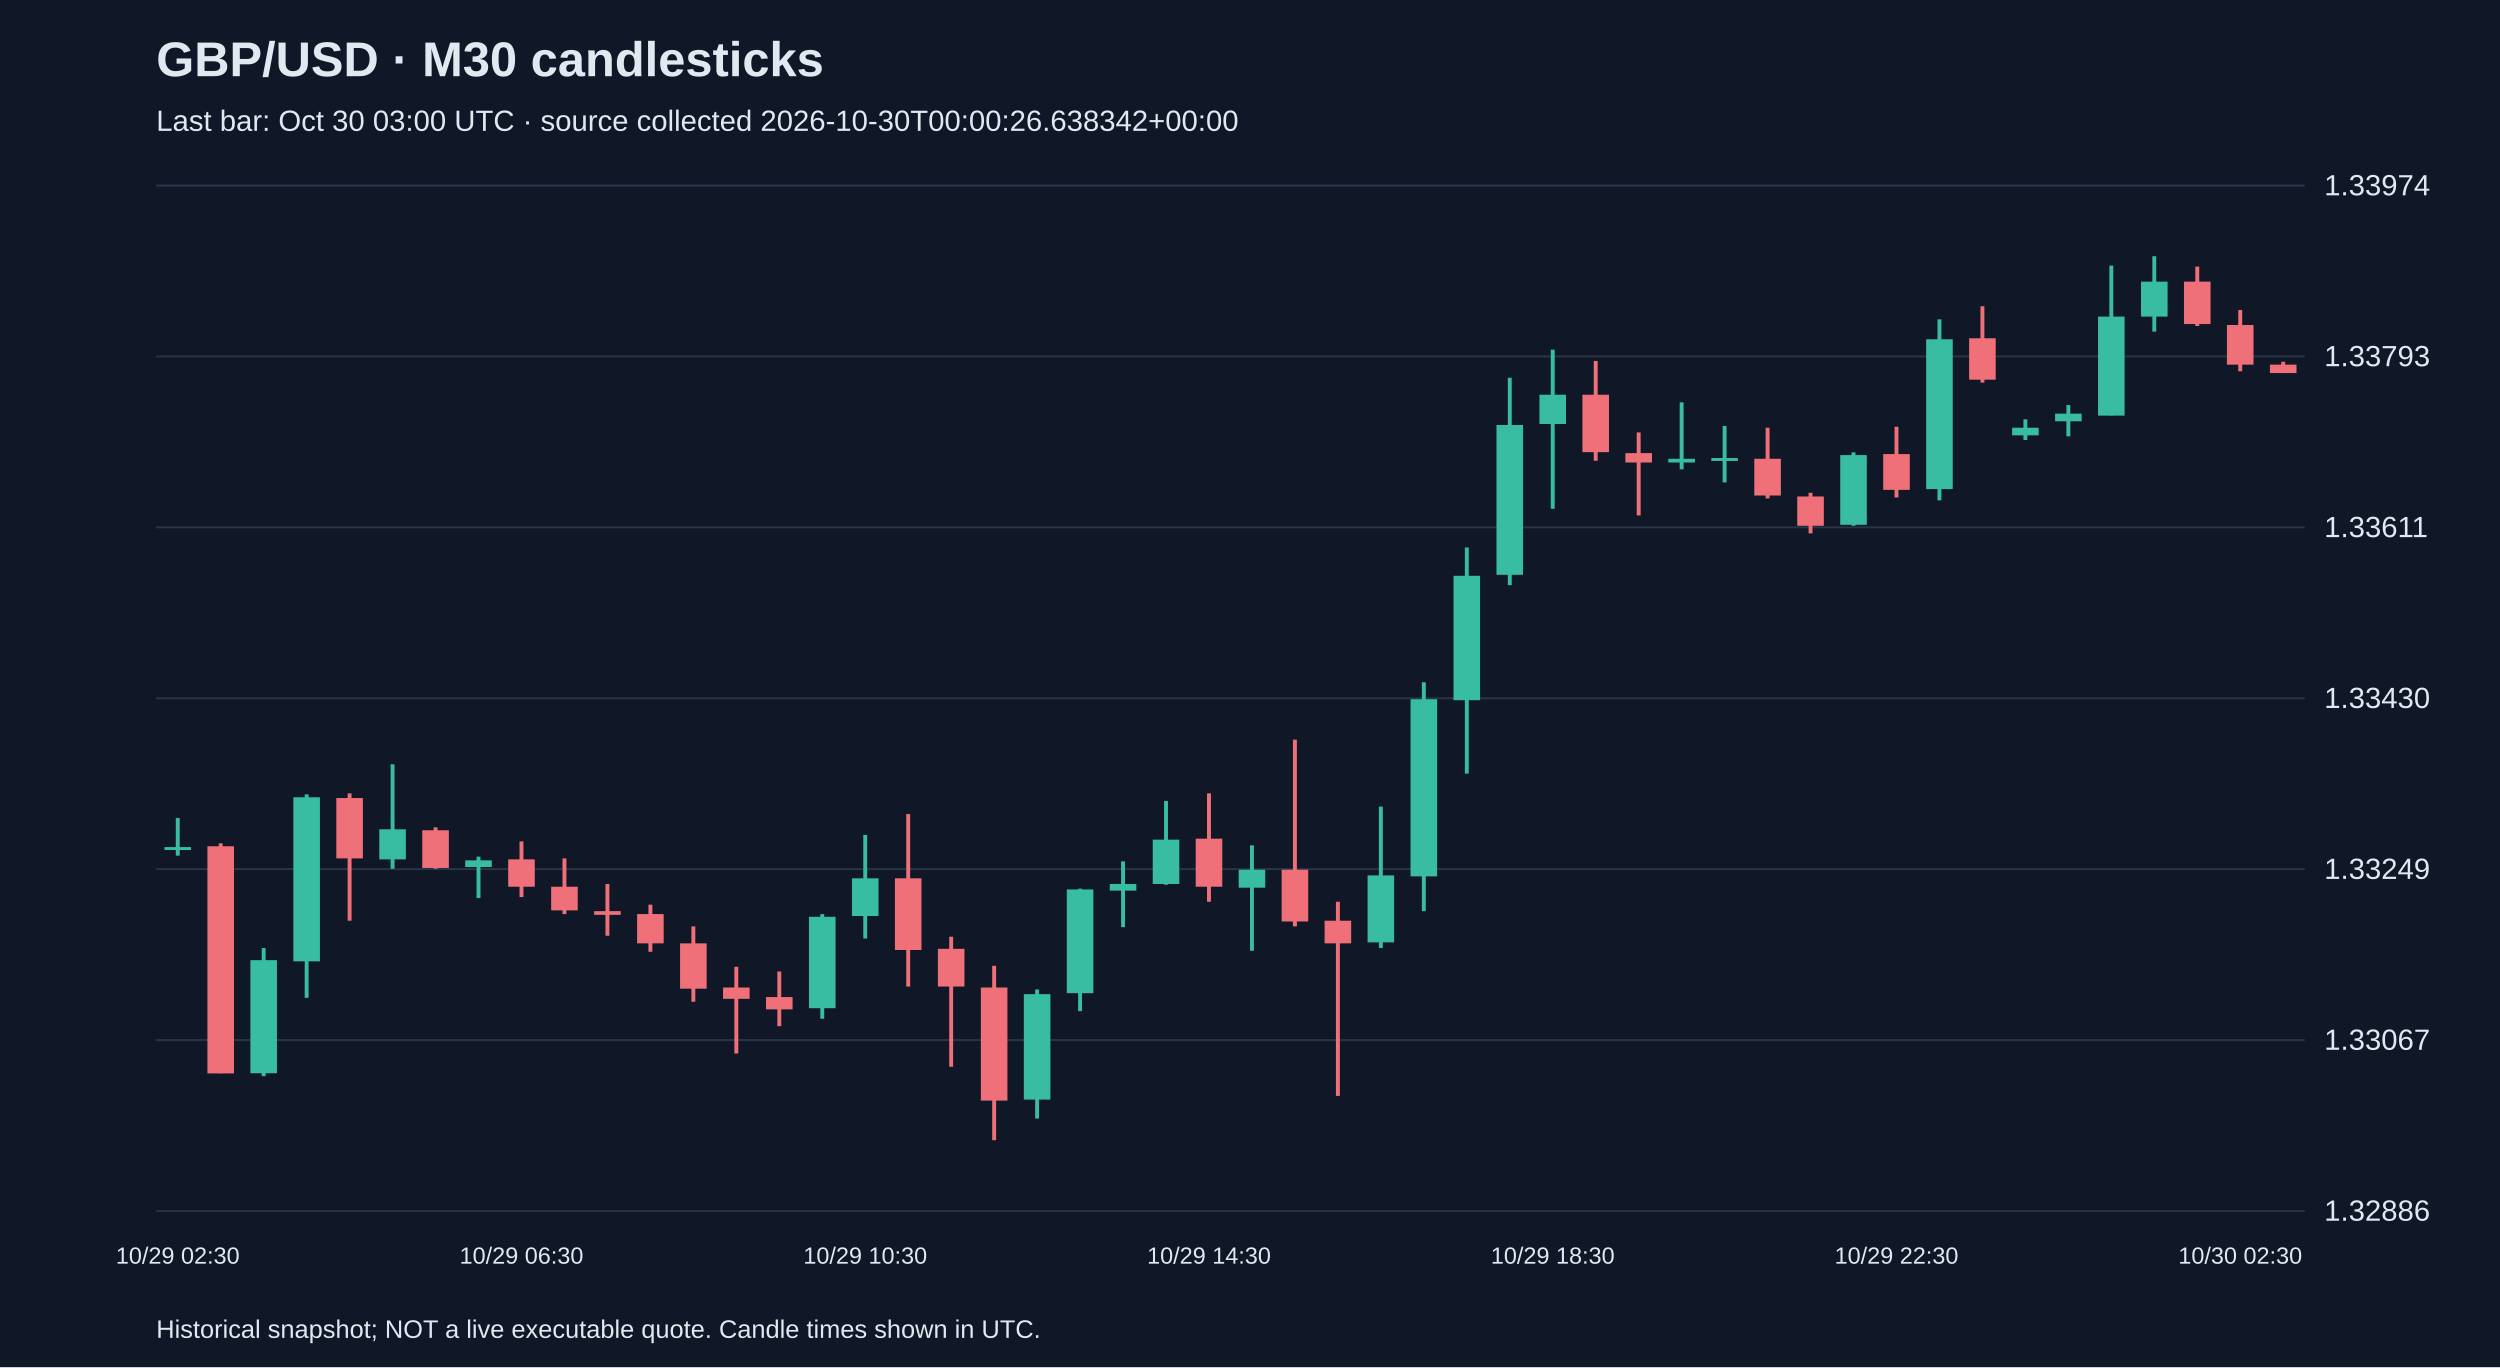
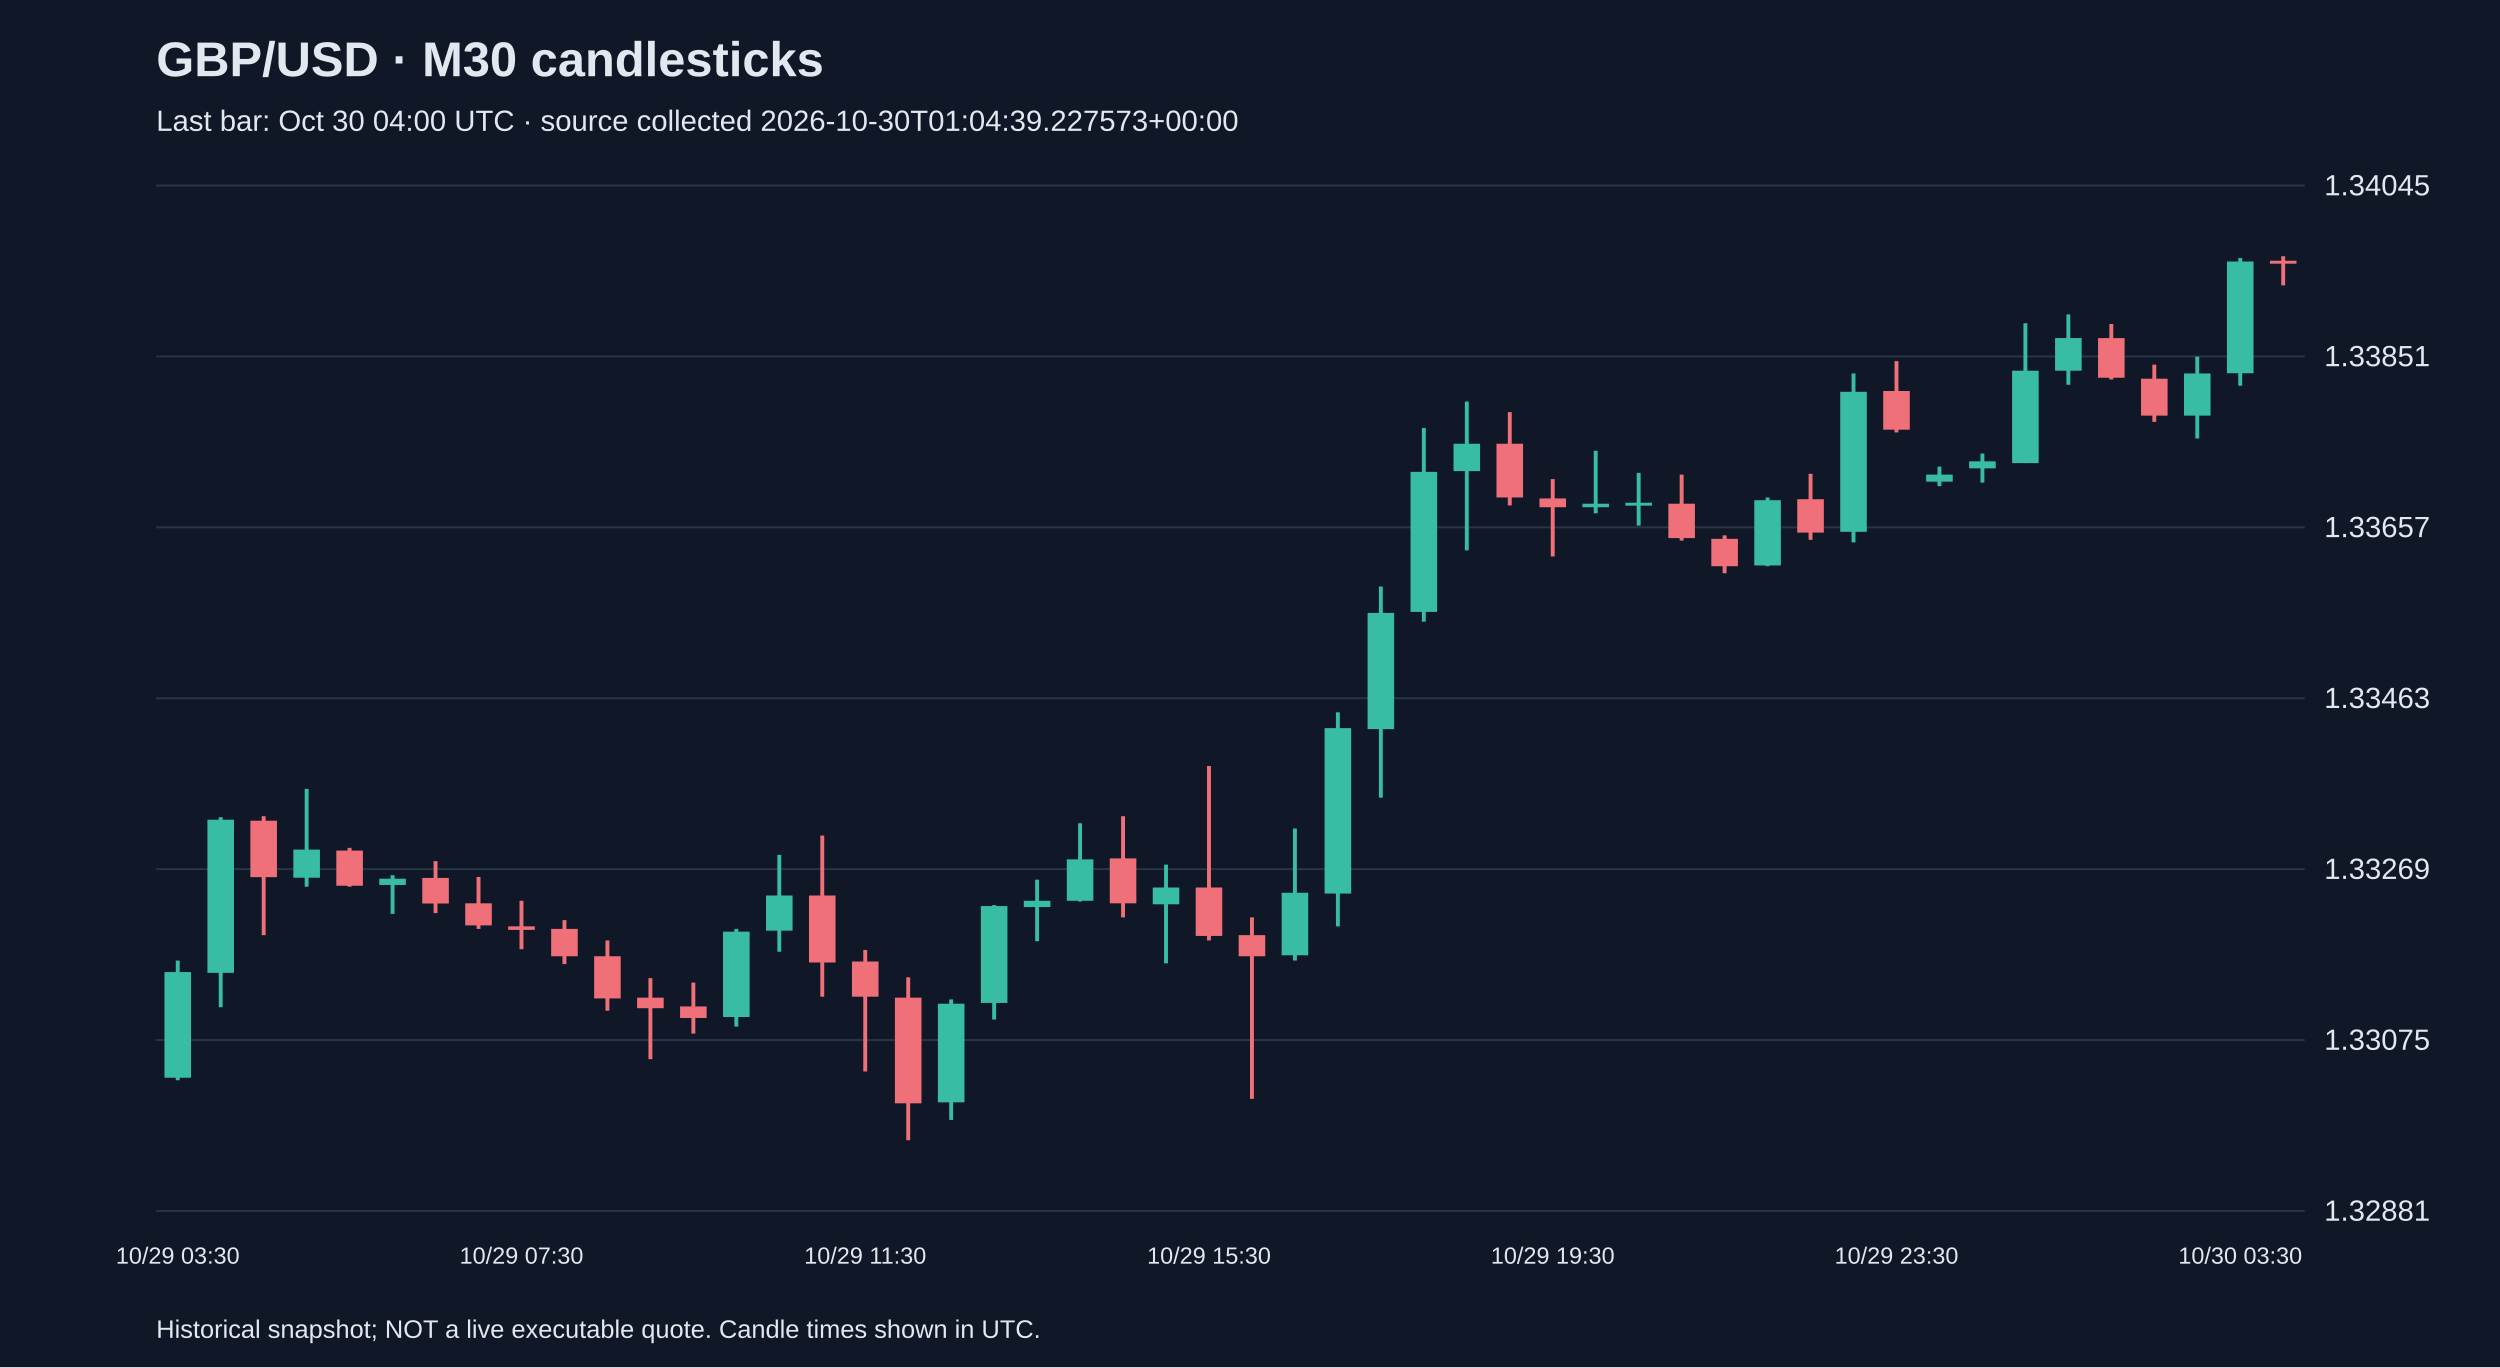
<svg xmlns="http://www.w3.org/2000/svg" viewBox="0 0 1280 700">
  <rect width="100%" height="100%" fill="#101827" />
  <style>text{font-family:Arial,sans-serif;fill:#e2e8f0}</style>
  <text x="80" y="39" font-size="25" font-weight="bold">GBP/USD · M30 candlesticks</text>
-   <text x="80" y="67" font-size="15" fill="#a6b1c5">Last bar: Oct 30 03:00 UTC · source collected 2026-10-30T00:00:26.638342+00:00</text>
+   <text x="80" y="67" font-size="15" fill="#a6b1c5">Last bar: Oct 30 04:00 UTC · source collected 2026-10-30T01:04:39.227573+00:00</text>
  <line x1="80" y1="620.0" x2="1180" y2="620.0" stroke="#283548" />
-   <text x="1190" y="625.0" font-size="15">1.32886</text>
+   <text x="1190" y="625.0" font-size="15">1.32881</text>
  <line x1="80" y1="532.5" x2="1180" y2="532.5" stroke="#283548" />
-   <text x="1190" y="537.5" font-size="15">1.33067</text>
+   <text x="1190" y="537.5" font-size="15">1.33075</text>
  <line x1="80" y1="445.0" x2="1180" y2="445.0" stroke="#283548" />
-   <text x="1190" y="450.0" font-size="15">1.33249</text>
+   <text x="1190" y="450.0" font-size="15">1.33269</text>
  <line x1="80" y1="357.5" x2="1180" y2="357.5" stroke="#283548" />
-   <text x="1190" y="362.5" font-size="15">1.33430</text>
+   <text x="1190" y="362.5" font-size="15">1.33463</text>
  <line x1="80" y1="270.0" x2="1180" y2="270.0" stroke="#283548" />
-   <text x="1190" y="275.0" font-size="15">1.33611</text>
+   <text x="1190" y="275.0" font-size="15">1.33657</text>
  <line x1="80" y1="182.5" x2="1180" y2="182.5" stroke="#283548" />
-   <text x="1190" y="187.5" font-size="15">1.33793</text>
+   <text x="1190" y="187.5" font-size="15">1.33851</text>
  <line x1="80" y1="95.0" x2="1180" y2="95.0" stroke="#283548" />
-   <text x="1190" y="100.0" font-size="15">1.33974</text>
-   <line x1="91.0" y1="418.8" x2="91.0" y2="438.1" stroke="#38bca2" stroke-width="2" />
-   <rect x="84.2" y="433.7" width="13.6" height="1.5" fill="#38bca2" />
-   <text x="91.0" y="647" text-anchor="middle" font-size="12">10/29 02:30</text>
-   <line x1="113.0" y1="431.8" x2="113.0" y2="549.5" stroke="#f07079" stroke-width="2" />
-   <rect x="106.2" y="433.3" width="13.6" height="116.3" fill="#f07079" />
-   <line x1="135.0" y1="485.4" x2="135.0" y2="551.0" stroke="#38bca2" stroke-width="2" />
-   <rect x="128.2" y="491.6" width="13.6" height="57.9" fill="#38bca2" />
-   <line x1="157.0" y1="406.7" x2="157.0" y2="510.9" stroke="#38bca2" stroke-width="2" />
-   <rect x="150.2" y="408.2" width="13.6" height="84.0" fill="#38bca2" />
-   <line x1="179.0" y1="406.2" x2="179.0" y2="471.4" stroke="#f07079" stroke-width="2" />
-   <rect x="172.2" y="408.6" width="13.6" height="30.9" fill="#f07079" />
-   <line x1="201.0" y1="391.3" x2="201.0" y2="444.8" stroke="#38bca2" stroke-width="2" />
-   <rect x="194.2" y="424.6" width="13.6" height="15.4" fill="#38bca2" />
-   <line x1="223.0" y1="423.6" x2="223.0" y2="444.8" stroke="#f07079" stroke-width="2" />
-   <rect x="216.2" y="425.1" width="13.6" height="19.3" fill="#f07079" />
-   <line x1="245.0" y1="438.6" x2="245.0" y2="459.8" stroke="#38bca2" stroke-width="2" />
-   <rect x="238.2" y="440.5" width="13.6" height="3.4" fill="#38bca2" />
-   <line x1="267.0" y1="430.8" x2="267.0" y2="459.3" stroke="#f07079" stroke-width="2" />
-   <rect x="260.2" y="440.0" width="13.6" height="14.0" fill="#f07079" />
-   <text x="267.0" y="647" text-anchor="middle" font-size="12">10/29 06:30</text>
-   <line x1="289.0" y1="439.5" x2="289.0" y2="468.0" stroke="#f07079" stroke-width="2" />
-   <rect x="282.2" y="454.0" width="13.6" height="12.1" fill="#f07079" />
-   <line x1="311.0" y1="452.6" x2="311.0" y2="479.1" stroke="#f07079" stroke-width="2" />
-   <rect x="304.2" y="466.5" width="13.6" height="1.9" fill="#f07079" />
-   <line x1="333.0" y1="463.2" x2="333.0" y2="487.3" stroke="#f07079" stroke-width="2" />
-   <rect x="326.2" y="468.0" width="13.6" height="15.0" fill="#f07079" />
-   <line x1="355.0" y1="474.3" x2="355.0" y2="512.9" stroke="#f07079" stroke-width="2" />
-   <rect x="348.2" y="483.0" width="13.6" height="23.2" fill="#f07079" />
-   <line x1="377.0" y1="495.0" x2="377.0" y2="539.4" stroke="#f07079" stroke-width="2" />
-   <rect x="370.2" y="505.6" width="13.6" height="5.8" fill="#f07079" />
-   <line x1="399.0" y1="497.4" x2="399.0" y2="525.4" stroke="#f07079" stroke-width="2" />
-   <rect x="392.2" y="510.5" width="13.6" height="6.3" fill="#f07079" />
-   <line x1="421.0" y1="468.0" x2="421.0" y2="521.6" stroke="#38bca2" stroke-width="2" />
-   <rect x="414.2" y="469.4" width="13.6" height="46.8" fill="#38bca2" />
-   <line x1="443.0" y1="427.5" x2="443.0" y2="480.5" stroke="#38bca2" stroke-width="2" />
-   <rect x="436.2" y="449.7" width="13.6" height="19.3" fill="#38bca2" />
-   <text x="443.0" y="647" text-anchor="middle" font-size="12">10/29 10:30</text>
-   <line x1="465.0" y1="416.8" x2="465.0" y2="505.1" stroke="#f07079" stroke-width="2" />
-   <rect x="458.2" y="449.7" width="13.6" height="36.7" fill="#f07079" />
-   <line x1="487.0" y1="479.6" x2="487.0" y2="546.2" stroke="#f07079" stroke-width="2" />
-   <rect x="480.2" y="485.8" width="13.6" height="19.3" fill="#f07079" />
-   <line x1="509.0" y1="494.5" x2="509.0" y2="583.8" stroke="#f07079" stroke-width="2" />
-   <rect x="502.2" y="505.6" width="13.6" height="57.9" fill="#f07079" />
-   <line x1="531.0" y1="506.6" x2="531.0" y2="572.7" stroke="#38bca2" stroke-width="2" />
-   <rect x="524.2" y="509.0" width="13.6" height="54.0" fill="#38bca2" />
-   <line x1="553.0" y1="455.0" x2="553.0" y2="517.7" stroke="#38bca2" stroke-width="2" />
-   <rect x="546.2" y="455.4" width="13.6" height="53.1" fill="#38bca2" />
-   <line x1="575.0" y1="441.0" x2="575.0" y2="474.7" stroke="#38bca2" stroke-width="2" />
-   <rect x="568.2" y="452.6" width="13.6" height="3.4" fill="#38bca2" />
-   <line x1="597.0" y1="410.1" x2="597.0" y2="453.0" stroke="#38bca2" stroke-width="2" />
-   <rect x="590.2" y="429.9" width="13.6" height="22.7" fill="#38bca2" />
-   <line x1="619.0" y1="406.2" x2="619.0" y2="461.7" stroke="#f07079" stroke-width="2" />
-   <rect x="612.2" y="429.4" width="13.6" height="24.6" fill="#f07079" />
-   <text x="619.0" y="647" text-anchor="middle" font-size="12">10/29 14:30</text>
-   <line x1="641.0" y1="432.8" x2="641.0" y2="486.8" stroke="#38bca2" stroke-width="2" />
-   <rect x="634.2" y="445.3" width="13.6" height="9.2" fill="#38bca2" />
-   <line x1="663.0" y1="378.7" x2="663.0" y2="474.3" stroke="#f07079" stroke-width="2" />
-   <rect x="656.2" y="445.3" width="13.6" height="26.5" fill="#f07079" />
-   <line x1="685.0" y1="461.7" x2="685.0" y2="561.1" stroke="#f07079" stroke-width="2" />
-   <rect x="678.2" y="471.4" width="13.6" height="11.6" fill="#f07079" />
-   <line x1="707.0" y1="413.0" x2="707.0" y2="485.4" stroke="#38bca2" stroke-width="2" />
-   <rect x="700.2" y="448.2" width="13.6" height="34.3" fill="#38bca2" />
-   <line x1="729.0" y1="349.3" x2="729.0" y2="466.5" stroke="#38bca2" stroke-width="2" />
-   <rect x="722.2" y="358.0" width="13.6" height="90.7" fill="#38bca2" />
-   <line x1="751.0" y1="280.3" x2="751.0" y2="396.1" stroke="#38bca2" stroke-width="2" />
-   <rect x="744.2" y="294.8" width="13.6" height="63.7" fill="#38bca2" />
-   <line x1="773.0" y1="193.4" x2="773.0" y2="299.6" stroke="#38bca2" stroke-width="2" />
-   <rect x="766.2" y="217.6" width="13.6" height="76.7" fill="#38bca2" />
-   <line x1="795.0" y1="179.0" x2="795.0" y2="260.5" stroke="#38bca2" stroke-width="2" />
-   <rect x="788.2" y="202.1" width="13.6" height="15.0" fill="#38bca2" />
-   <text x="795.0" y="647" text-anchor="middle" font-size="12">10/29 18:30</text>
-   <line x1="817.0" y1="184.8" x2="817.0" y2="235.9" stroke="#f07079" stroke-width="2" />
-   <rect x="810.2" y="202.1" width="13.6" height="29.4" fill="#f07079" />
-   <line x1="839.0" y1="221.4" x2="839.0" y2="263.9" stroke="#f07079" stroke-width="2" />
-   <rect x="832.2" y="232.0" width="13.6" height="4.8" fill="#f07079" />
-   <line x1="861.0" y1="206.0" x2="861.0" y2="240.3" stroke="#38bca2" stroke-width="2" />
-   <rect x="854.2" y="234.9" width="13.6" height="1.9" fill="#38bca2" />
-   <line x1="883.0" y1="218.1" x2="883.0" y2="247.0" stroke="#38bca2" stroke-width="2" />
-   <rect x="876.2" y="234.5" width="13.6" height="1.5" fill="#38bca2" />
-   <line x1="905.0" y1="219.0" x2="905.0" y2="255.2" stroke="#f07079" stroke-width="2" />
-   <rect x="898.2" y="234.9" width="13.6" height="18.8" fill="#f07079" />
-   <line x1="927.0" y1="252.3" x2="927.0" y2="273.1" stroke="#f07079" stroke-width="2" />
-   <rect x="920.2" y="254.2" width="13.6" height="15.0" fill="#f07079" />
-   <line x1="949.0" y1="231.6" x2="949.0" y2="269.2" stroke="#38bca2" stroke-width="2" />
-   <rect x="942.2" y="233.0" width="13.6" height="35.7" fill="#38bca2" />
-   <line x1="971.0" y1="218.5" x2="971.0" y2="254.7" stroke="#f07079" stroke-width="2" />
-   <rect x="964.2" y="232.5" width="13.6" height="18.3" fill="#f07079" />
-   <text x="971.0" y="647" text-anchor="middle" font-size="12">10/29 22:30</text>
-   <line x1="993.0" y1="163.5" x2="993.0" y2="256.2" stroke="#38bca2" stroke-width="2" />
-   <rect x="986.2" y="173.7" width="13.6" height="76.7" fill="#38bca2" />
-   <line x1="1015.0" y1="156.8" x2="1015.0" y2="195.9" stroke="#f07079" stroke-width="2" />
-   <rect x="1008.2" y="173.2" width="13.6" height="21.2" fill="#f07079" />
-   <line x1="1037.0" y1="214.7" x2="1037.0" y2="225.3" stroke="#38bca2" stroke-width="2" />
-   <rect x="1030.2" y="219.0" width="13.6" height="3.9" fill="#38bca2" />
-   <line x1="1059.0" y1="207.4" x2="1059.0" y2="223.4" stroke="#38bca2" stroke-width="2" />
-   <rect x="1052.2" y="211.8" width="13.6" height="3.9" fill="#38bca2" />
-   <line x1="1081.0" y1="136.0" x2="1081.0" y2="212.7" stroke="#38bca2" stroke-width="2" />
-   <rect x="1074.2" y="162.1" width="13.6" height="50.7" fill="#38bca2" />
-   <line x1="1103.0" y1="131.2" x2="1103.0" y2="169.8" stroke="#38bca2" stroke-width="2" />
-   <rect x="1096.2" y="144.2" width="13.6" height="17.9" fill="#38bca2" />
-   <line x1="1125.0" y1="136.5" x2="1125.0" y2="166.9" stroke="#f07079" stroke-width="2" />
-   <rect x="1118.2" y="144.2" width="13.6" height="21.7" fill="#f07079" />
-   <line x1="1147.0" y1="158.7" x2="1147.0" y2="190.1" stroke="#f07079" stroke-width="2" />
-   <rect x="1140.2" y="166.4" width="13.6" height="20.3" fill="#f07079" />
-   <text x="1147.0" y="647" text-anchor="middle" font-size="12">10/30 02:30</text>
-   <line x1="1169.0" y1="185.2" x2="1169.0" y2="191.0" stroke="#f07079" stroke-width="2" />
-   <rect x="1162.2" y="186.7" width="13.6" height="4.3" fill="#f07079" />
+   <text x="1190" y="100.0" font-size="15">1.34045</text>
+   <line x1="91.0" y1="491.8" x2="91.0" y2="553.1" stroke="#38bca2" stroke-width="2" />
+   <rect x="84.2" y="497.7" width="13.6" height="54.1" fill="#38bca2" />
+   <text x="91.0" y="647" text-anchor="middle" font-size="12">10/29 03:30</text>
+   <line x1="113.0" y1="418.4" x2="113.0" y2="515.7" stroke="#38bca2" stroke-width="2" />
+   <rect x="106.2" y="419.7" width="13.6" height="78.4" fill="#38bca2" />
+   <line x1="135.0" y1="417.9" x2="135.0" y2="478.8" stroke="#f07079" stroke-width="2" />
+   <rect x="128.2" y="420.2" width="13.6" height="28.9" fill="#f07079" />
+   <line x1="157.0" y1="403.9" x2="157.0" y2="454.0" stroke="#38bca2" stroke-width="2" />
+   <rect x="150.2" y="435.0" width="13.6" height="14.4" fill="#38bca2" />
+   <line x1="179.0" y1="434.1" x2="179.0" y2="454.0" stroke="#f07079" stroke-width="2" />
+   <rect x="172.2" y="435.5" width="13.6" height="18.0" fill="#f07079" />
+   <line x1="201.0" y1="448.1" x2="201.0" y2="467.9" stroke="#38bca2" stroke-width="2" />
+   <rect x="194.2" y="449.9" width="13.6" height="3.2" fill="#38bca2" />
+   <line x1="223.0" y1="440.9" x2="223.0" y2="467.5" stroke="#f07079" stroke-width="2" />
+   <rect x="216.2" y="449.5" width="13.6" height="13.1" fill="#f07079" />
+   <line x1="245.0" y1="449.0" x2="245.0" y2="475.6" stroke="#f07079" stroke-width="2" />
+   <rect x="238.2" y="462.5" width="13.6" height="11.3" fill="#f07079" />
+   <line x1="267.0" y1="461.2" x2="267.0" y2="486.0" stroke="#f07079" stroke-width="2" />
+   <rect x="260.2" y="474.3" width="13.6" height="1.8" fill="#f07079" />
+   <text x="267.0" y="647" text-anchor="middle" font-size="12">10/29 07:30</text>
+   <line x1="289.0" y1="471.1" x2="289.0" y2="493.6" stroke="#f07079" stroke-width="2" />
+   <rect x="282.2" y="475.6" width="13.6" height="14.0" fill="#f07079" />
+   <line x1="311.0" y1="481.5" x2="311.0" y2="517.5" stroke="#f07079" stroke-width="2" />
+   <rect x="304.2" y="489.6" width="13.6" height="21.6" fill="#f07079" />
+   <line x1="333.0" y1="500.8" x2="333.0" y2="542.3" stroke="#f07079" stroke-width="2" />
+   <rect x="326.2" y="510.8" width="13.6" height="5.4" fill="#f07079" />
+   <line x1="355.0" y1="503.1" x2="355.0" y2="529.2" stroke="#f07079" stroke-width="2" />
+   <rect x="348.2" y="515.3" width="13.6" height="5.9" fill="#f07079" />
+   <line x1="377.0" y1="475.6" x2="377.0" y2="525.6" stroke="#38bca2" stroke-width="2" />
+   <rect x="370.2" y="477.0" width="13.6" height="43.7" fill="#38bca2" />
+   <line x1="399.0" y1="437.7" x2="399.0" y2="487.3" stroke="#38bca2" stroke-width="2" />
+   <rect x="392.2" y="458.5" width="13.6" height="18.0" fill="#38bca2" />
+   <line x1="421.0" y1="427.8" x2="421.0" y2="510.3" stroke="#f07079" stroke-width="2" />
+   <rect x="414.2" y="458.5" width="13.6" height="34.3" fill="#f07079" />
+   <line x1="443.0" y1="486.4" x2="443.0" y2="548.6" stroke="#f07079" stroke-width="2" />
+   <rect x="436.2" y="492.3" width="13.6" height="18.0" fill="#f07079" />
+   <text x="443.0" y="647" text-anchor="middle" font-size="12">10/29 11:30</text>
+   <line x1="465.0" y1="500.4" x2="465.0" y2="583.8" stroke="#f07079" stroke-width="2" />
+   <rect x="458.2" y="510.8" width="13.6" height="54.1" fill="#f07079" />
+   <line x1="487.0" y1="511.7" x2="487.0" y2="573.4" stroke="#38bca2" stroke-width="2" />
+   <rect x="480.2" y="513.9" width="13.6" height="50.5" fill="#38bca2" />
+   <line x1="509.0" y1="463.4" x2="509.0" y2="522.0" stroke="#38bca2" stroke-width="2" />
+   <rect x="502.2" y="463.9" width="13.6" height="49.6" fill="#38bca2" />
+   <line x1="531.0" y1="450.4" x2="531.0" y2="481.9" stroke="#38bca2" stroke-width="2" />
+   <rect x="524.2" y="461.2" width="13.6" height="3.2" fill="#38bca2" />
+   <line x1="553.0" y1="421.5" x2="553.0" y2="461.6" stroke="#38bca2" stroke-width="2" />
+   <rect x="546.2" y="440.0" width="13.6" height="21.2" fill="#38bca2" />
+   <line x1="575.0" y1="417.9" x2="575.0" y2="469.7" stroke="#f07079" stroke-width="2" />
+   <rect x="568.2" y="439.5" width="13.6" height="23.0" fill="#f07079" />
+   <line x1="597.0" y1="442.7" x2="597.0" y2="493.2" stroke="#38bca2" stroke-width="2" />
+   <rect x="590.2" y="454.4" width="13.6" height="8.6" fill="#38bca2" />
+   <line x1="619.0" y1="392.2" x2="619.0" y2="481.5" stroke="#f07079" stroke-width="2" />
+   <rect x="612.2" y="454.4" width="13.6" height="24.8" fill="#f07079" />
+   <text x="619.0" y="647" text-anchor="middle" font-size="12">10/29 15:30</text>
+   <line x1="641.0" y1="469.7" x2="641.0" y2="562.6" stroke="#f07079" stroke-width="2" />
+   <rect x="634.2" y="478.8" width="13.6" height="10.8" fill="#f07079" />
+   <line x1="663.0" y1="424.2" x2="663.0" y2="491.8" stroke="#38bca2" stroke-width="2" />
+   <rect x="656.2" y="457.1" width="13.6" height="32.0" fill="#38bca2" />
+   <line x1="685.0" y1="364.7" x2="685.0" y2="474.3" stroke="#38bca2" stroke-width="2" />
+   <rect x="678.2" y="372.8" width="13.6" height="84.7" fill="#38bca2" />
+   <line x1="707.0" y1="300.3" x2="707.0" y2="408.4" stroke="#38bca2" stroke-width="2" />
+   <rect x="700.2" y="313.8" width="13.6" height="59.5" fill="#38bca2" />
+   <line x1="729.0" y1="219.1" x2="729.0" y2="318.3" stroke="#38bca2" stroke-width="2" />
+   <rect x="722.2" y="241.6" width="13.6" height="71.7" fill="#38bca2" />
+   <line x1="751.0" y1="205.6" x2="751.0" y2="281.8" stroke="#38bca2" stroke-width="2" />
+   <rect x="744.2" y="227.2" width="13.6" height="14.0" fill="#38bca2" />
+   <line x1="773.0" y1="211.0" x2="773.0" y2="258.8" stroke="#f07079" stroke-width="2" />
+   <rect x="766.2" y="227.2" width="13.6" height="27.5" fill="#f07079" />
+   <line x1="795.0" y1="245.3" x2="795.0" y2="284.9" stroke="#f07079" stroke-width="2" />
+   <rect x="788.2" y="255.2" width="13.6" height="4.5" fill="#f07079" />
+   <text x="795.0" y="647" text-anchor="middle" font-size="12">10/29 19:30</text>
+   <line x1="817.0" y1="230.8" x2="817.0" y2="262.8" stroke="#38bca2" stroke-width="2" />
+   <rect x="810.2" y="257.9" width="13.6" height="1.8" fill="#38bca2" />
+   <line x1="839.0" y1="242.1" x2="839.0" y2="269.1" stroke="#38bca2" stroke-width="2" />
+   <rect x="832.2" y="257.4" width="13.6" height="1.5" fill="#38bca2" />
+   <line x1="861.0" y1="243.0" x2="861.0" y2="276.8" stroke="#f07079" stroke-width="2" />
+   <rect x="854.2" y="257.9" width="13.6" height="17.6" fill="#f07079" />
+   <line x1="883.0" y1="274.1" x2="883.0" y2="293.5" stroke="#f07079" stroke-width="2" />
+   <rect x="876.2" y="275.9" width="13.6" height="14.0" fill="#f07079" />
+   <line x1="905.0" y1="254.7" x2="905.0" y2="289.9" stroke="#38bca2" stroke-width="2" />
+   <rect x="898.2" y="256.1" width="13.6" height="33.4" fill="#38bca2" />
+   <line x1="927.0" y1="242.6" x2="927.0" y2="276.4" stroke="#f07079" stroke-width="2" />
+   <rect x="920.2" y="255.6" width="13.6" height="17.1" fill="#f07079" />
+   <line x1="949.0" y1="191.2" x2="949.0" y2="277.7" stroke="#38bca2" stroke-width="2" />
+   <rect x="942.2" y="200.6" width="13.6" height="71.7" fill="#38bca2" />
+   <line x1="971.0" y1="184.9" x2="971.0" y2="221.4" stroke="#f07079" stroke-width="2" />
+   <rect x="964.2" y="200.2" width="13.6" height="19.8" fill="#f07079" />
+   <text x="971.0" y="647" text-anchor="middle" font-size="12">10/29 23:30</text>
+   <line x1="993.0" y1="238.9" x2="993.0" y2="248.9" stroke="#38bca2" stroke-width="2" />
+   <rect x="986.2" y="243.0" width="13.6" height="3.6" fill="#38bca2" />
+   <line x1="1015.0" y1="232.2" x2="1015.0" y2="247.1" stroke="#38bca2" stroke-width="2" />
+   <rect x="1008.2" y="236.2" width="13.6" height="3.6" fill="#38bca2" />
+   <line x1="1037.0" y1="165.5" x2="1037.0" y2="237.1" stroke="#38bca2" stroke-width="2" />
+   <rect x="1030.2" y="189.8" width="13.6" height="47.3" fill="#38bca2" />
+   <line x1="1059.0" y1="161.0" x2="1059.0" y2="197.0" stroke="#38bca2" stroke-width="2" />
+   <rect x="1052.2" y="173.1" width="13.6" height="16.7" fill="#38bca2" />
+   <line x1="1081.0" y1="165.9" x2="1081.0" y2="194.3" stroke="#f07079" stroke-width="2" />
+   <rect x="1074.2" y="173.1" width="13.6" height="20.3" fill="#f07079" />
+   <line x1="1103.0" y1="186.7" x2="1103.0" y2="216.0" stroke="#f07079" stroke-width="2" />
+   <rect x="1096.2" y="193.9" width="13.6" height="18.9" fill="#f07079" />
+   <line x1="1125.0" y1="182.6" x2="1125.0" y2="224.5" stroke="#38bca2" stroke-width="2" />
+   <rect x="1118.2" y="191.2" width="13.6" height="21.6" fill="#38bca2" />
+   <line x1="1147.0" y1="132.1" x2="1147.0" y2="197.5" stroke="#38bca2" stroke-width="2" />
+   <rect x="1140.2" y="133.9" width="13.6" height="57.2" fill="#38bca2" />
+   <text x="1147.0" y="647" text-anchor="middle" font-size="12">10/30 03:30</text>
+   <line x1="1169.0" y1="131.2" x2="1169.0" y2="146.1" stroke="#f07079" stroke-width="2" />
+   <rect x="1162.2" y="133.5" width="13.6" height="1.5" fill="#f07079" />
  <text x="80" y="685" font-size="13">Historical snapshot; NOT a live executable quote. Candle times shown in UTC.</text>
</svg>
